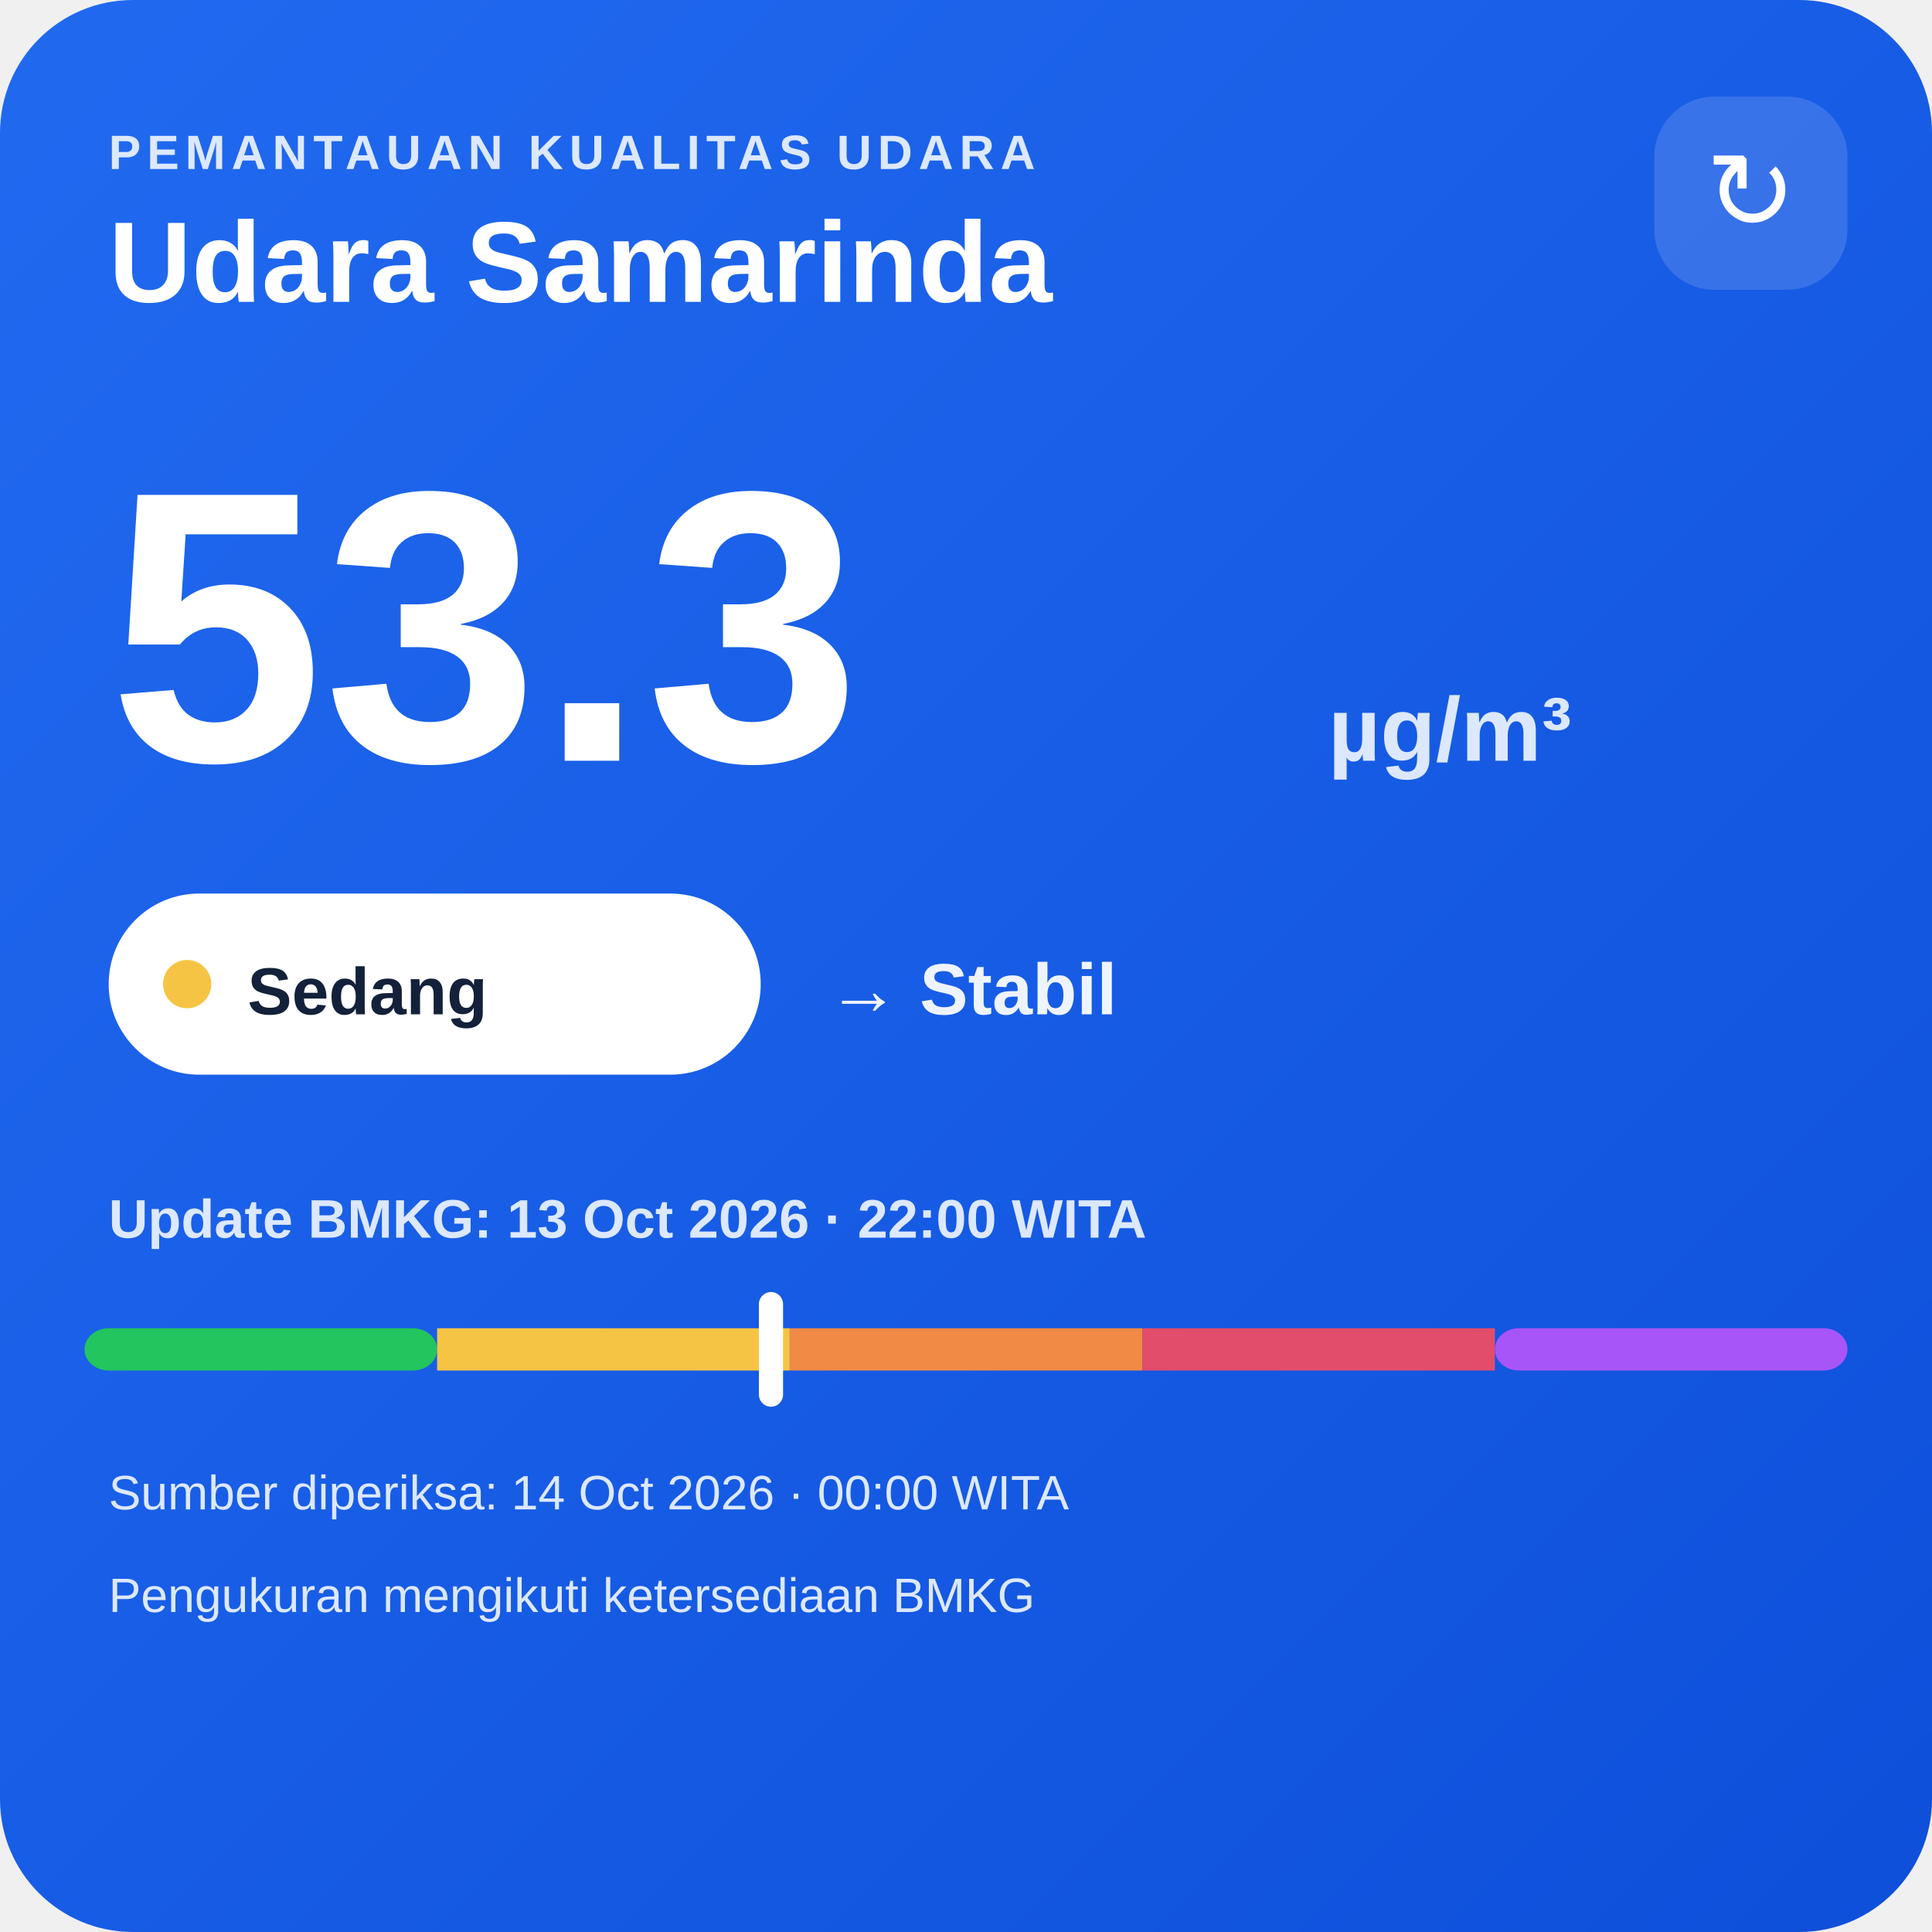
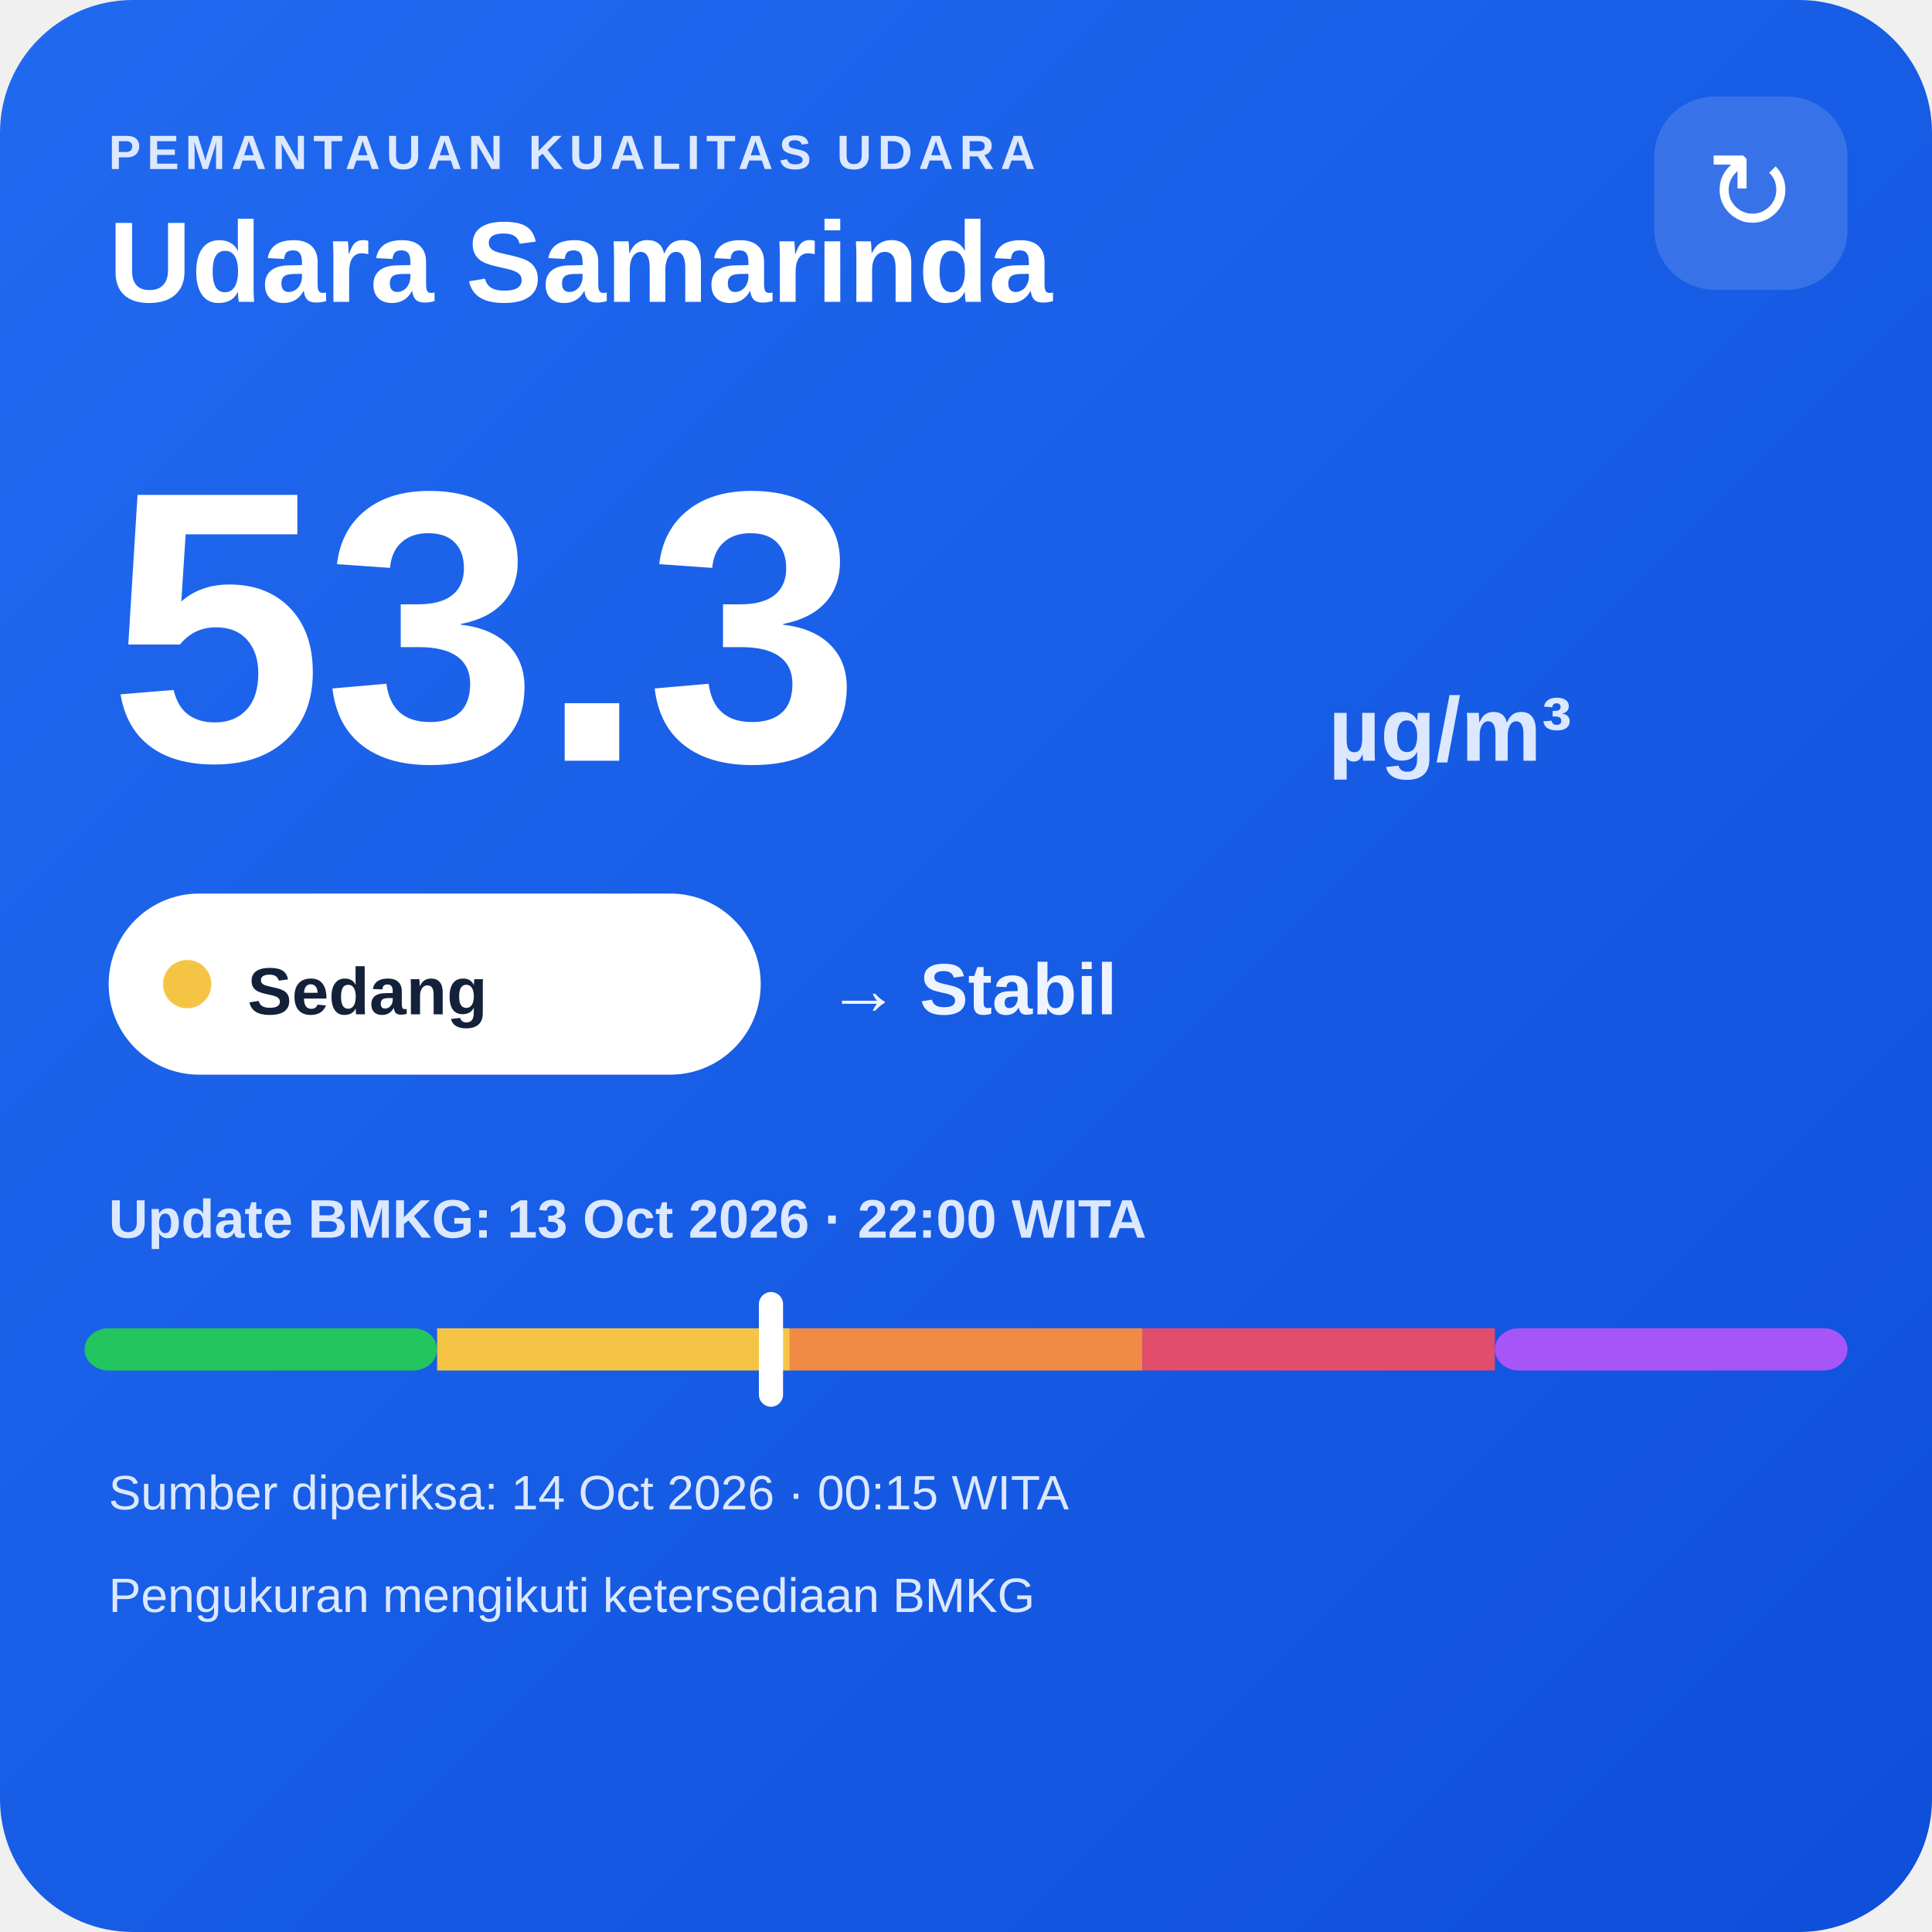
<svg xmlns="http://www.w3.org/2000/svg" width="320" height="320" viewBox="0 0 320 320">
  <defs>
    <linearGradient id="bg" x1="0" y1="0" x2="1" y2="1">
      <stop offset="0" stop-color="#216af0" />
      <stop offset="1" stop-color="#0e4fda" />
    </linearGradient>
  </defs>
  <rect width="320" height="320" rx="22" fill="url(#bg)" />
  <text x="18" y="28" fill="#dce8ff" font-family="Arial,sans-serif" font-size="8" font-weight="700" letter-spacing="1">PEMANTAUAN KUALITAS UDARA</text>
  <text x="18" y="50" fill="#ffffff" font-family="Arial,sans-serif" font-size="19" font-weight="700">Udara Samarinda</text>
  <rect x="274" y="16" width="32" height="32" rx="10" fill="#ffffff" fill-opacity=".14" />
  <text x="290" y="38" text-anchor="middle" fill="#ffffff" font-family="Arial,sans-serif" font-size="18">↻</text>
  <text x="18" y="126" fill="#ffffff" font-family="Arial,sans-serif" font-size="64" font-weight="800">53.3</text>
  <text x="220" y="126" fill="#dce8ff" font-family="Arial,sans-serif" font-size="15" font-weight="700">µg/m³</text>
  <rect x="18" y="148" width="108" height="30" rx="15" fill="#ffffff" />
  <circle cx="31" cy="163" r="4" fill="#f6c445" />
  <text x="41" y="168" fill="#13213a" font-family="Arial,sans-serif" font-size="11" font-weight="700">Sedang</text>
  <text x="137" y="168" fill="#eef4ff" font-family="Arial,sans-serif" font-size="12" font-weight="700">→ Stabil</text>
  <text x="18" y="205" fill="#dce8ff" font-family="Arial,sans-serif" font-size="9" font-weight="700">Update BMKG: 13 Oct 2026 · 22:00 WITA</text>
  <rect x="14" y="220" width="58.4" height="7" rx="4" fill="#22c55e" />
  <rect x="72.4" y="220" width="58.4" height="7" fill="#f6c445" />
  <rect x="130.8" y="220" width="58.4" height="7" fill="#f08a45" />
  <rect x="189.2" y="220" width="58.4" height="7" fill="#e24d6b" />
  <rect x="247.6" y="220" width="58.4" height="7" rx="4" fill="#a855f7" />
  <rect x="125.7" y="214" width="4" height="19" rx="2" fill="#ffffff" />
-   <text x="18" y="250" fill="#dce8ff" font-family="Arial,sans-serif" font-size="8">Sumber diperiksa: 14 Oct 2026 · 00:00 WITA</text>
+   <text x="18" y="250" fill="#dce8ff" font-family="Arial,sans-serif" font-size="8">Sumber diperiksa: 14 Oct 2026 · 00:15 WITA</text>
  <text x="18" y="267" fill="#dce8ff" font-family="Arial,sans-serif" font-size="8">Pengukuran mengikuti ketersediaan BMKG</text>
</svg>
